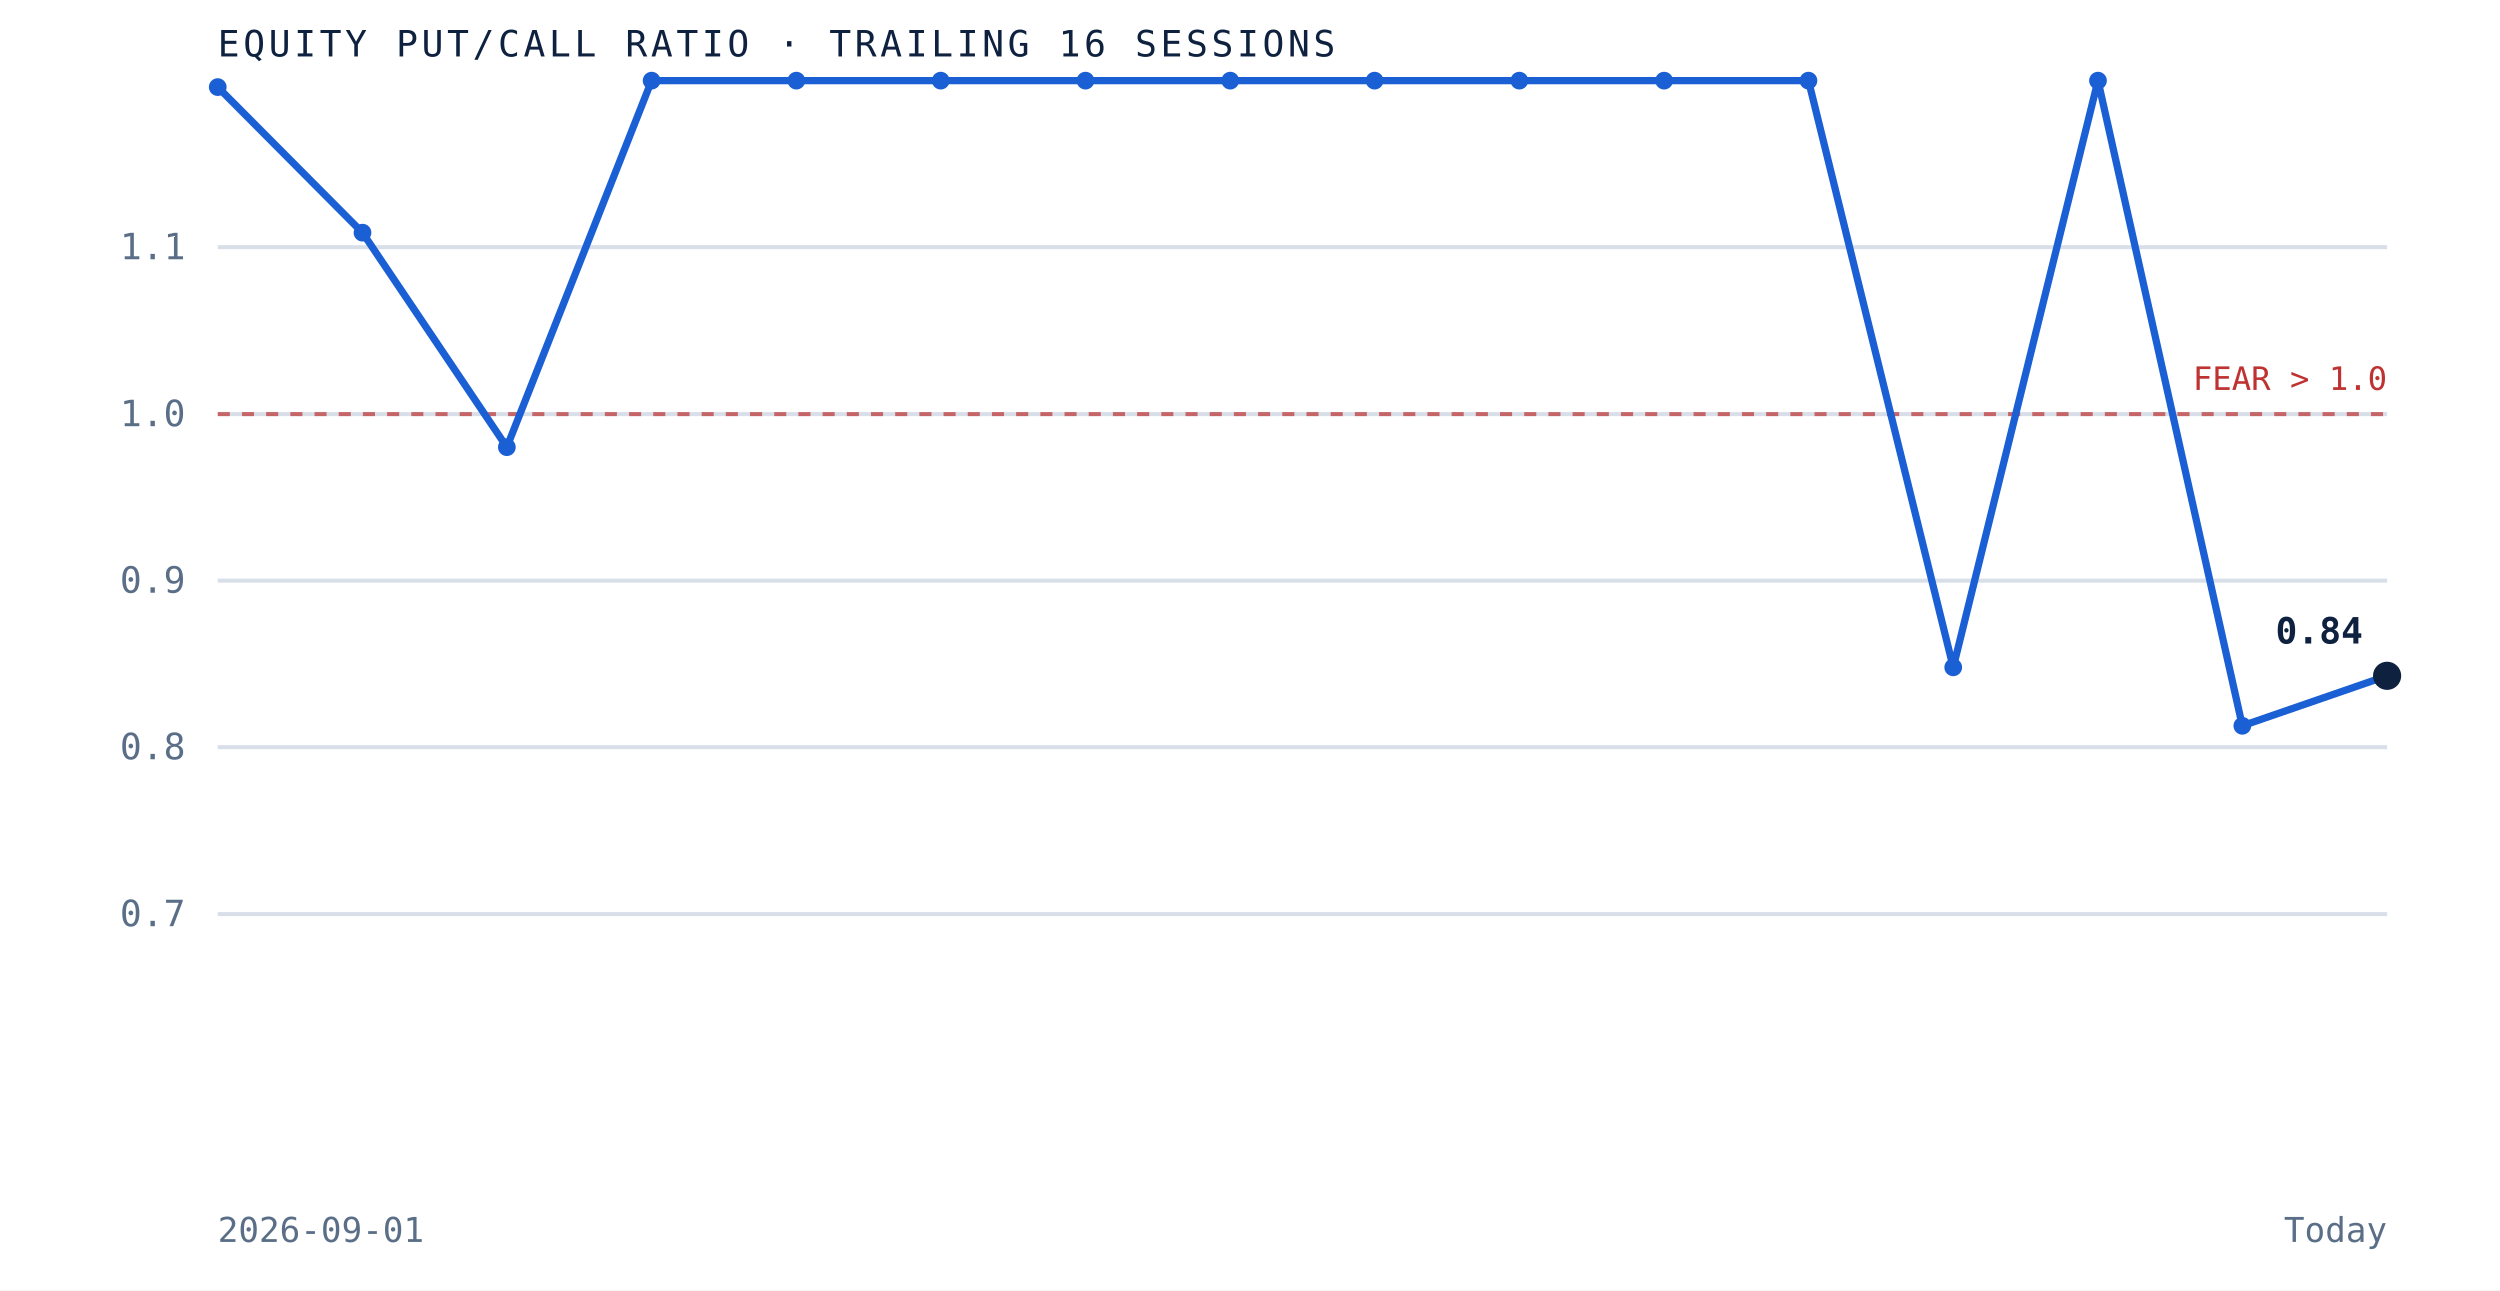
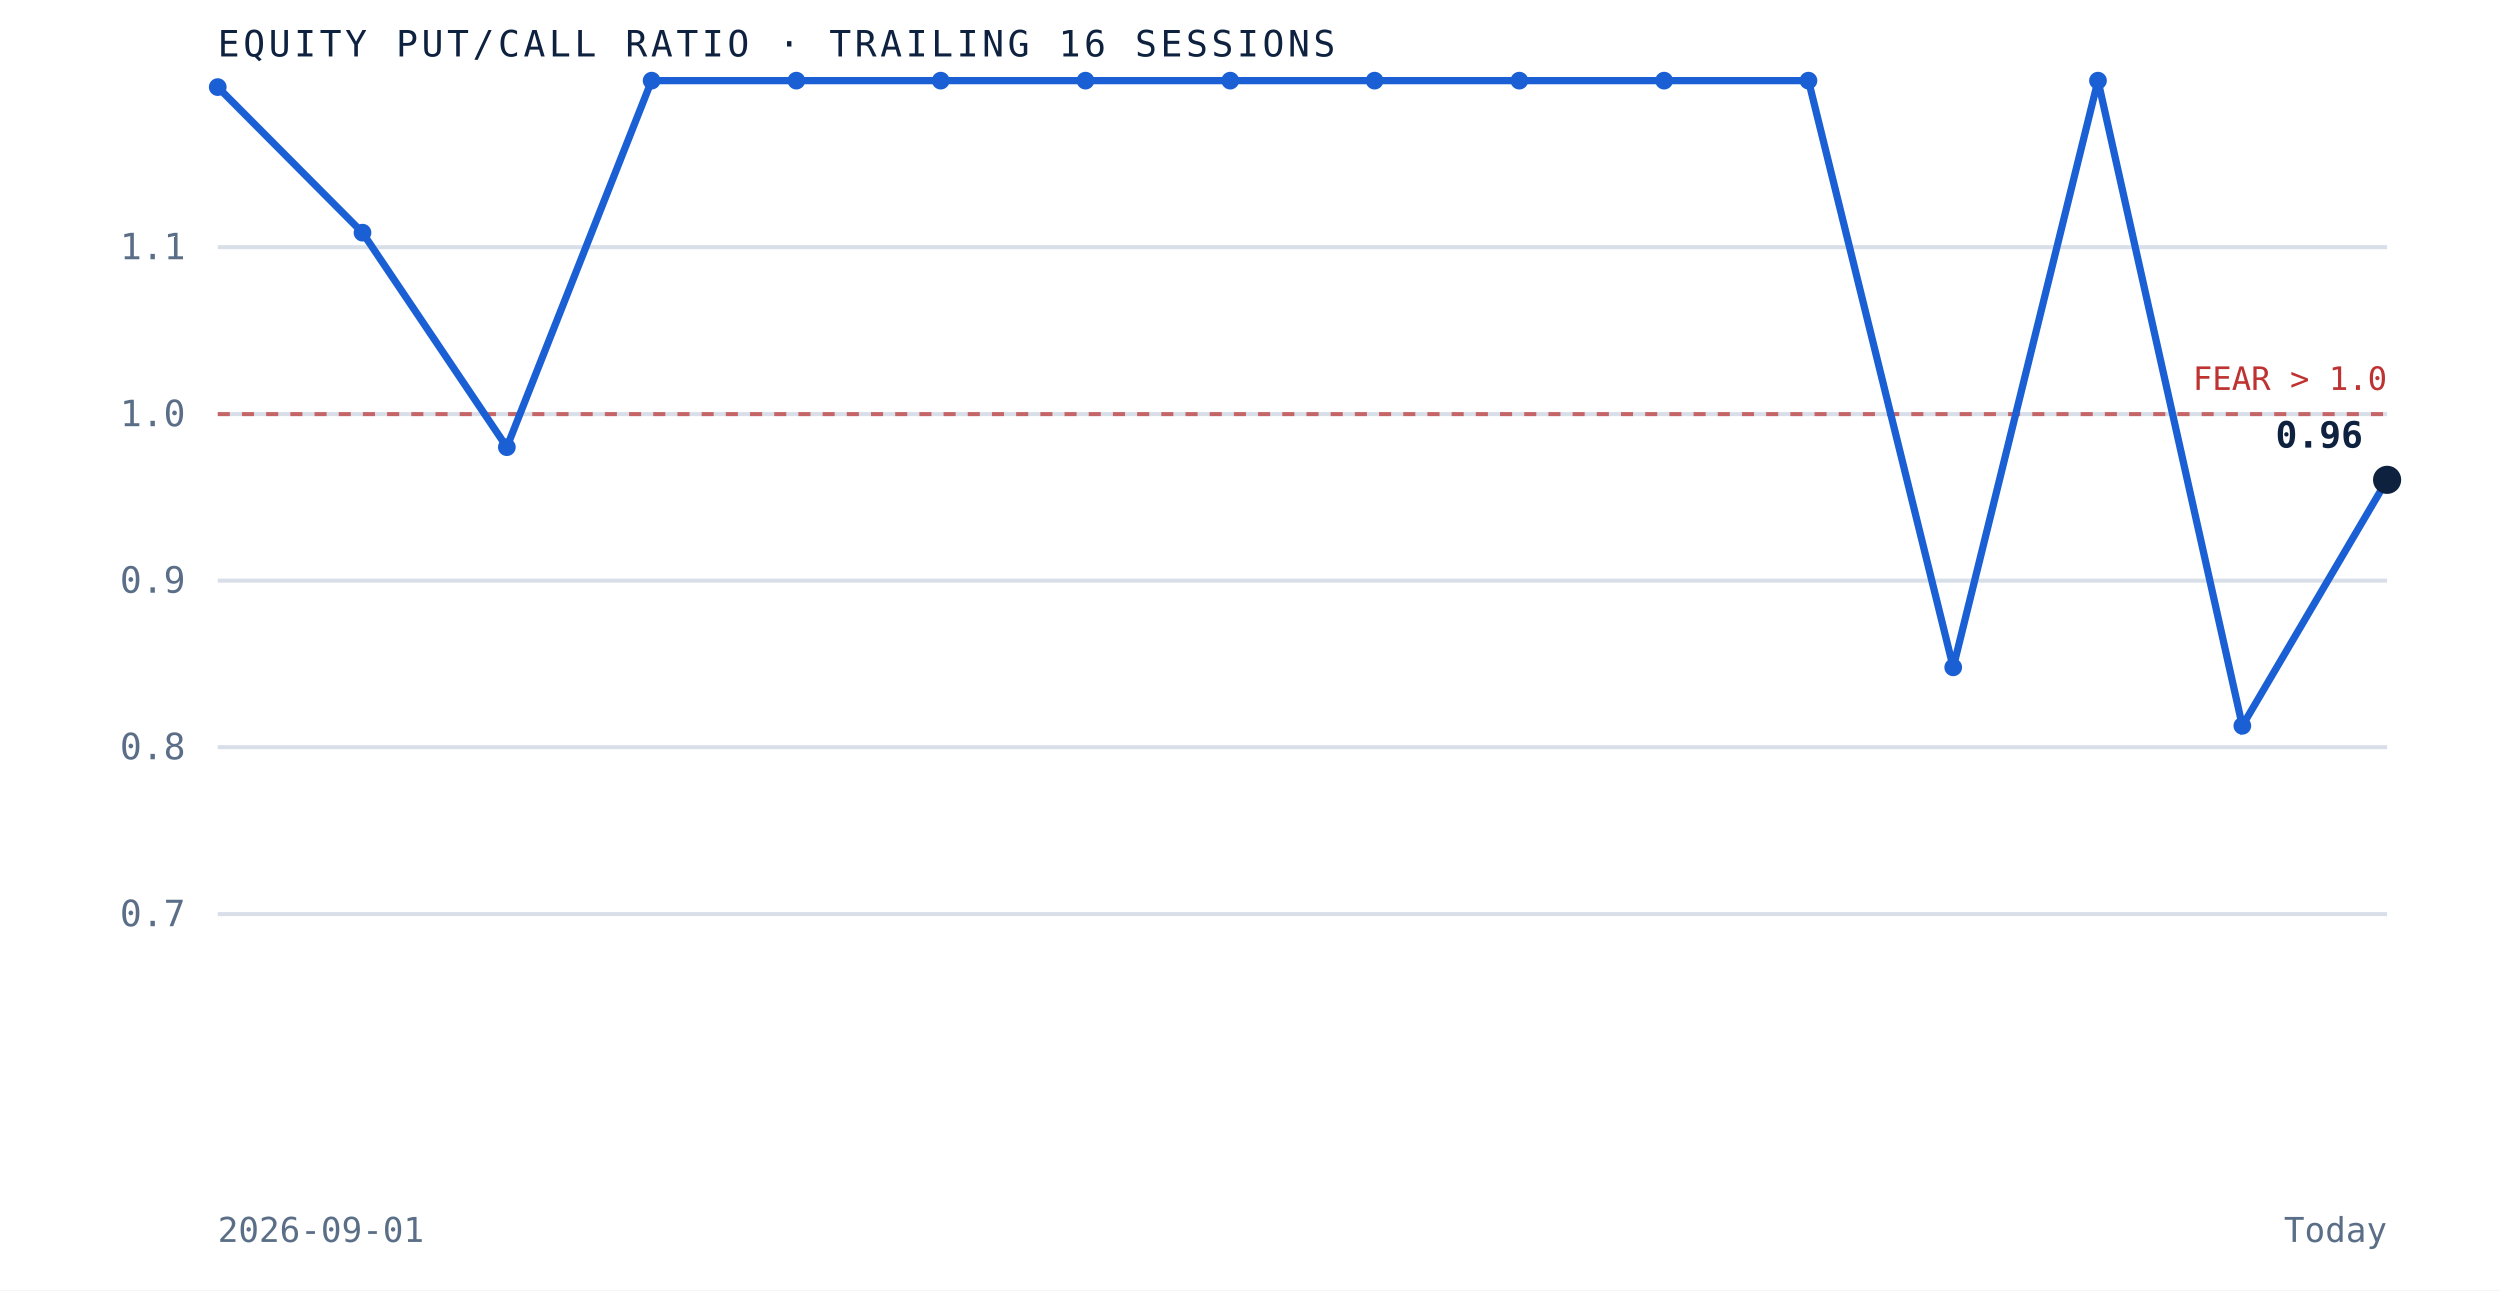
<svg xmlns="http://www.w3.org/2000/svg" viewBox="0 0 620 320" role="img" aria-label="Equity put to call ratio over the trailing 16 sessions" preserveAspectRatio="xMidYMid meet" style="width:100%;height:auto;display:block">
  <rect x="0" y="0" width="620" height="320" fill="white" />
  <line x1="54" y1="226.7" x2="592" y2="226.7" stroke="#d8dfe9" stroke-width="1" />
  <text x="46" y="229.7" text-anchor="end" font-family="'JetBrains Mono', monospace" font-size="9" fill="#5a6f87">0.7</text>
  <line x1="54" y1="185.3" x2="592" y2="185.3" stroke="#d8dfe9" stroke-width="1" />
  <text x="46" y="188.3" text-anchor="end" font-family="'JetBrains Mono', monospace" font-size="9" fill="#5a6f87">0.8</text>
  <line x1="54" y1="144.0" x2="592" y2="144.0" stroke="#d8dfe9" stroke-width="1" />
  <text x="46" y="147.0" text-anchor="end" font-family="'JetBrains Mono', monospace" font-size="9" fill="#5a6f87">0.9</text>
  <line x1="54" y1="102.7" x2="592" y2="102.7" stroke="#d8dfe9" stroke-width="1" />
  <text x="46" y="105.7" text-anchor="end" font-family="'JetBrains Mono', monospace" font-size="9" fill="#5a6f87">1.0</text>
  <line x1="54" y1="61.3" x2="592" y2="61.3" stroke="#d8dfe9" stroke-width="1" />
  <text x="46" y="64.3" text-anchor="end" font-family="'JetBrains Mono', monospace" font-size="9" fill="#5a6f87">1.1</text>
  <line x1="54" y1="102.7" x2="592" y2="102.7" stroke="#bf3232" stroke-width="1" stroke-dasharray="3 3" opacity="0.7" />
  <text x="592" y="96.7" text-anchor="end" font-family="'JetBrains Mono', monospace" font-size="8" fill="#bf3232">FEAR &gt; 1.0</text>
-   <path d="M 54.0 21.6 L 89.9 57.7 L 125.7 110.9 L 161.6 20.0 L 197.5 20.0 L 233.3 20.0 L 269.2 20.0 L 305.1 20.0 L 340.9 20.0 L 376.8 20.0 L 412.7 20.0 L 448.5 20.0 L 484.4 165.5 L 520.3 20.0 L 556.1 180.0 L 592.0 167.6" fill="none" stroke="#1a5fd4" stroke-width="1.8" />
+   <path d="M 54.0 21.6 L 89.9 57.7 L 125.7 110.9 L 161.6 20.0 L 197.5 20.0 L 233.3 20.0 L 269.2 20.0 L 305.1 20.0 L 340.9 20.0 L 376.8 20.0 L 412.7 20.0 L 448.5 20.0 L 484.4 165.5 L 520.3 20.0 L 556.1 180.0 L 592.0 119.0" fill="none" stroke="#1a5fd4" stroke-width="1.8" />
  <circle cx="54.0" cy="21.6" r="2.2" fill="#1a5fd4" />
  <circle cx="89.9" cy="57.7" r="2.2" fill="#1a5fd4" />
  <circle cx="125.7" cy="110.9" r="2.2" fill="#1a5fd4" />
  <circle cx="161.6" cy="20.0" r="2.2" fill="#1a5fd4" />
  <circle cx="197.5" cy="20.0" r="2.2" fill="#1a5fd4" />
  <circle cx="233.3" cy="20.0" r="2.2" fill="#1a5fd4" />
  <circle cx="269.2" cy="20.0" r="2.2" fill="#1a5fd4" />
  <circle cx="305.1" cy="20.0" r="2.2" fill="#1a5fd4" />
  <circle cx="340.9" cy="20.0" r="2.2" fill="#1a5fd4" />
  <circle cx="376.8" cy="20.0" r="2.2" fill="#1a5fd4" />
  <circle cx="412.7" cy="20.0" r="2.2" fill="#1a5fd4" />
  <circle cx="448.5" cy="20.0" r="2.2" fill="#1a5fd4" />
  <circle cx="484.4" cy="165.5" r="2.2" fill="#1a5fd4" />
  <circle cx="520.3" cy="20.0" r="2.2" fill="#1a5fd4" />
  <circle cx="556.1" cy="180.0" r="2.2" fill="#1a5fd4" />
-   <circle cx="592.0" cy="167.6" r="3.5" fill="#0e2240" />
-   <text x="586.0" y="159.6" text-anchor="end" font-family="'JetBrains Mono', monospace" font-size="9" font-weight="bold" fill="#0e2240">0.84</text>
+   <circle cx="592.0" cy="119.0" r="3.5" fill="#0e2240" />
+   <text x="586.0" y="111.0" text-anchor="end" font-family="'JetBrains Mono', monospace" font-size="9" font-weight="bold" fill="#0e2240">0.96</text>
  <text x="54" y="14" font-family="'JetBrains Mono', monospace" font-size="9" letter-spacing="0.1em" fill="#0e2240">EQUITY PUT/CALL RATIO · TRAILING 16 SESSIONS</text>
  <text x="54" y="308" font-family="'JetBrains Mono', monospace" font-size="8.5" fill="#5a6f87">2026-09-01</text>
  <text x="592" y="308" text-anchor="end" font-family="'JetBrains Mono', monospace" font-size="8.5" fill="#5a6f87">Today</text>
</svg>
